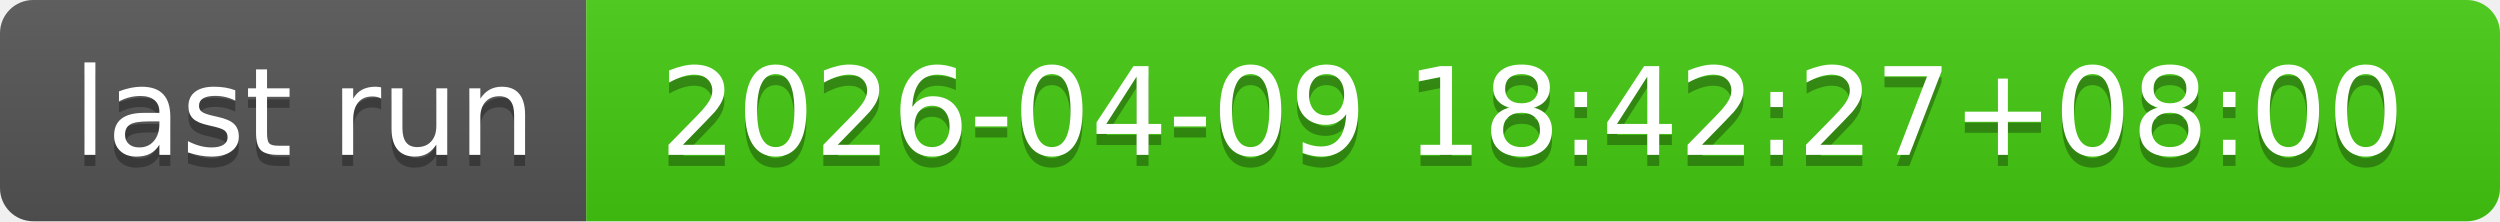
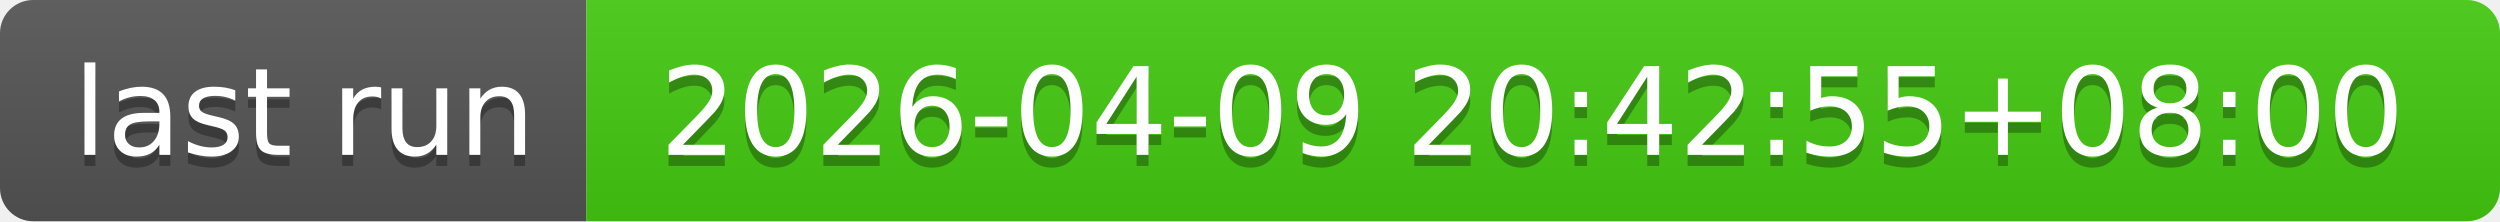
- <svg xmlns="http://www.w3.org/2000/svg" width="226" height="20" role="img" aria-label="last run: 2026-04-09 18:42:27+08:00">
+ <svg xmlns="http://www.w3.org/2000/svg" width="226" height="20" role="img" aria-label="last run: 2026-04-09 20:42:55+08:00">
  <linearGradient id="s" x2="0" y2="100%">
    <stop offset="0" stop-color="#bbb" stop-opacity=".1" />
    <stop offset="1" stop-opacity=".1" />
  </linearGradient>
  <clipPath id="r">
    <rect width="226" height="20" rx="3" fill="#fff" />
  </clipPath>
  <g clip-path="url(#r)">
    <rect width="53" height="20" fill="#555" />
    <rect x="53" width="173" height="20" fill="#4c1" />
    <rect width="226" height="20" fill="url(#s)" />
  </g>
  <g fill="#fff" text-anchor="middle" font-family="Verdana,Geneva,DejaVu Sans,sans-serif" text-rendering="geometricPrecision" font-size="110">
    <text aria-hidden="true" x="275" y="150" fill="#010101" fill-opacity=".3" transform="scale(.1)" textLength="430">last run</text>
    <text x="275" y="140" transform="scale(.1)" fill="#fff" textLength="430">last run</text>
-     <text aria-hidden="true" x="1385" y="150" fill="#010101" fill-opacity=".3" transform="scale(.1)" textLength="1630">2026-04-09 18:42:27+08:00</text>
-     <text x="1385" y="140" transform="scale(.1)" fill="#fff" textLength="1630">2026-04-09 18:42:27+08:00</text>
+     <text aria-hidden="true" x="1385" y="150" fill="#010101" fill-opacity=".3" transform="scale(.1)" textLength="1630">2026-04-09 20:42:55+08:00</text>
+     <text x="1385" y="140" transform="scale(.1)" fill="#fff" textLength="1630">2026-04-09 20:42:55+08:00</text>
  </g>
</svg>
